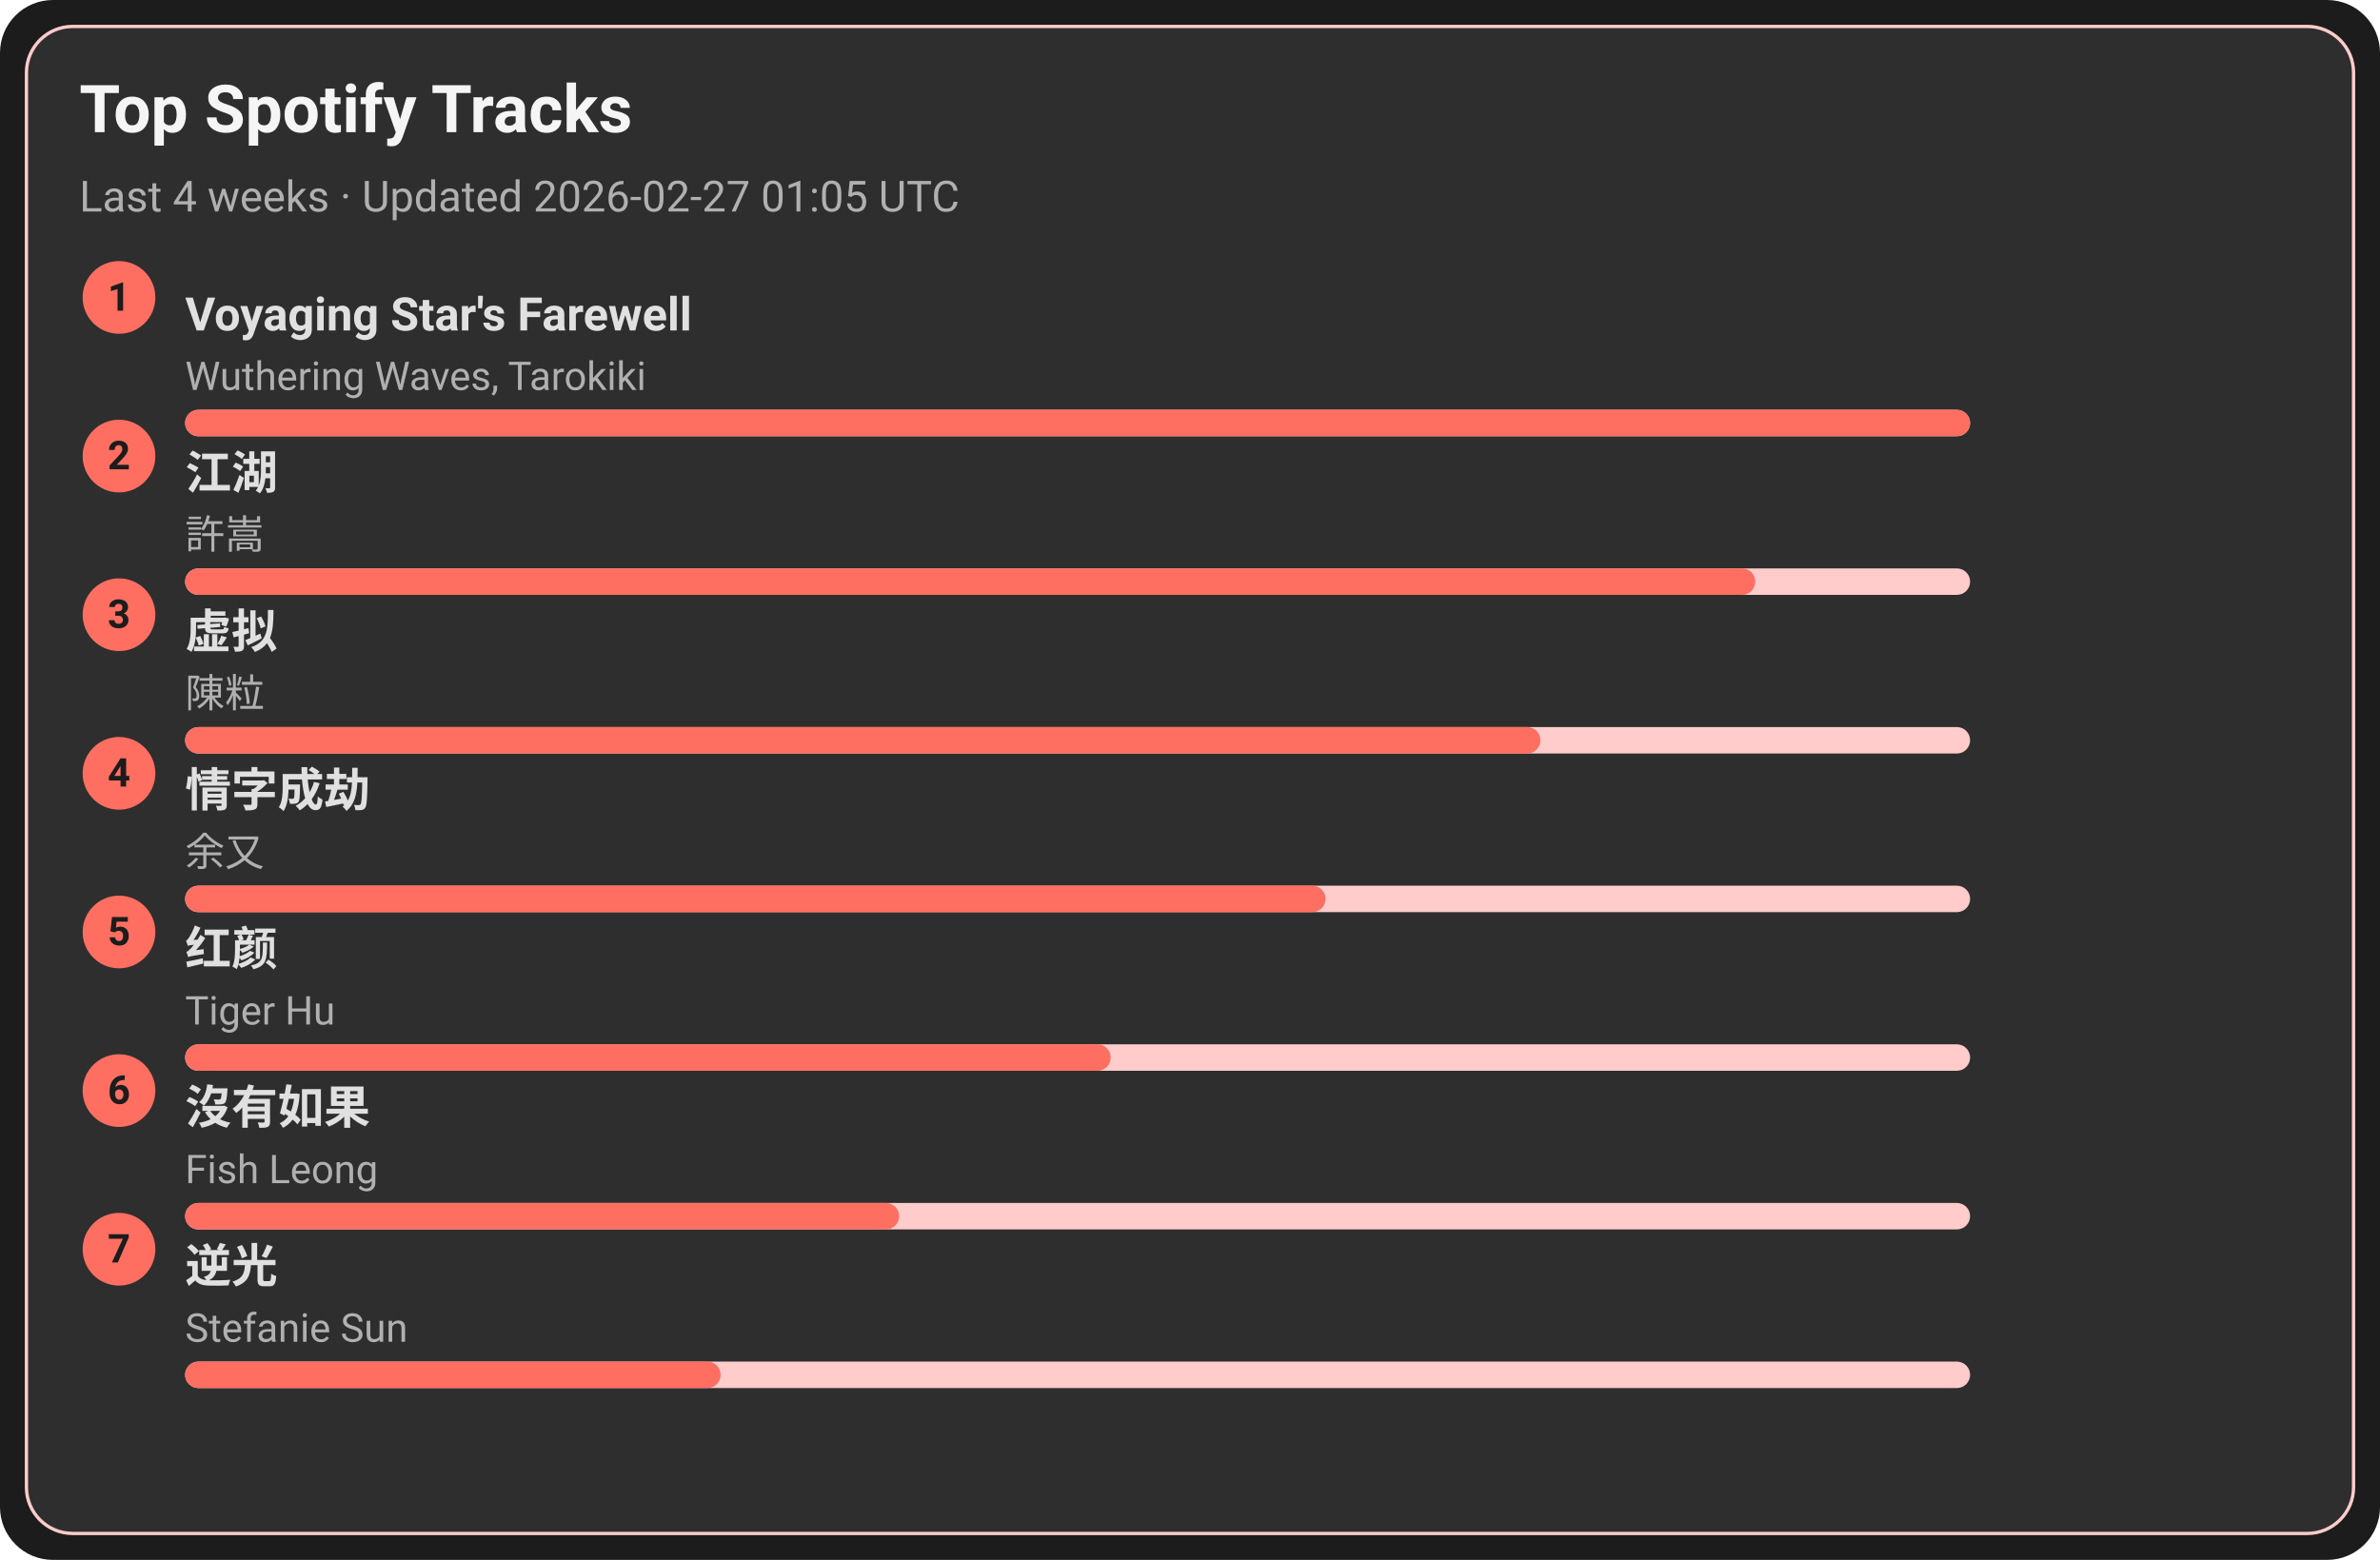
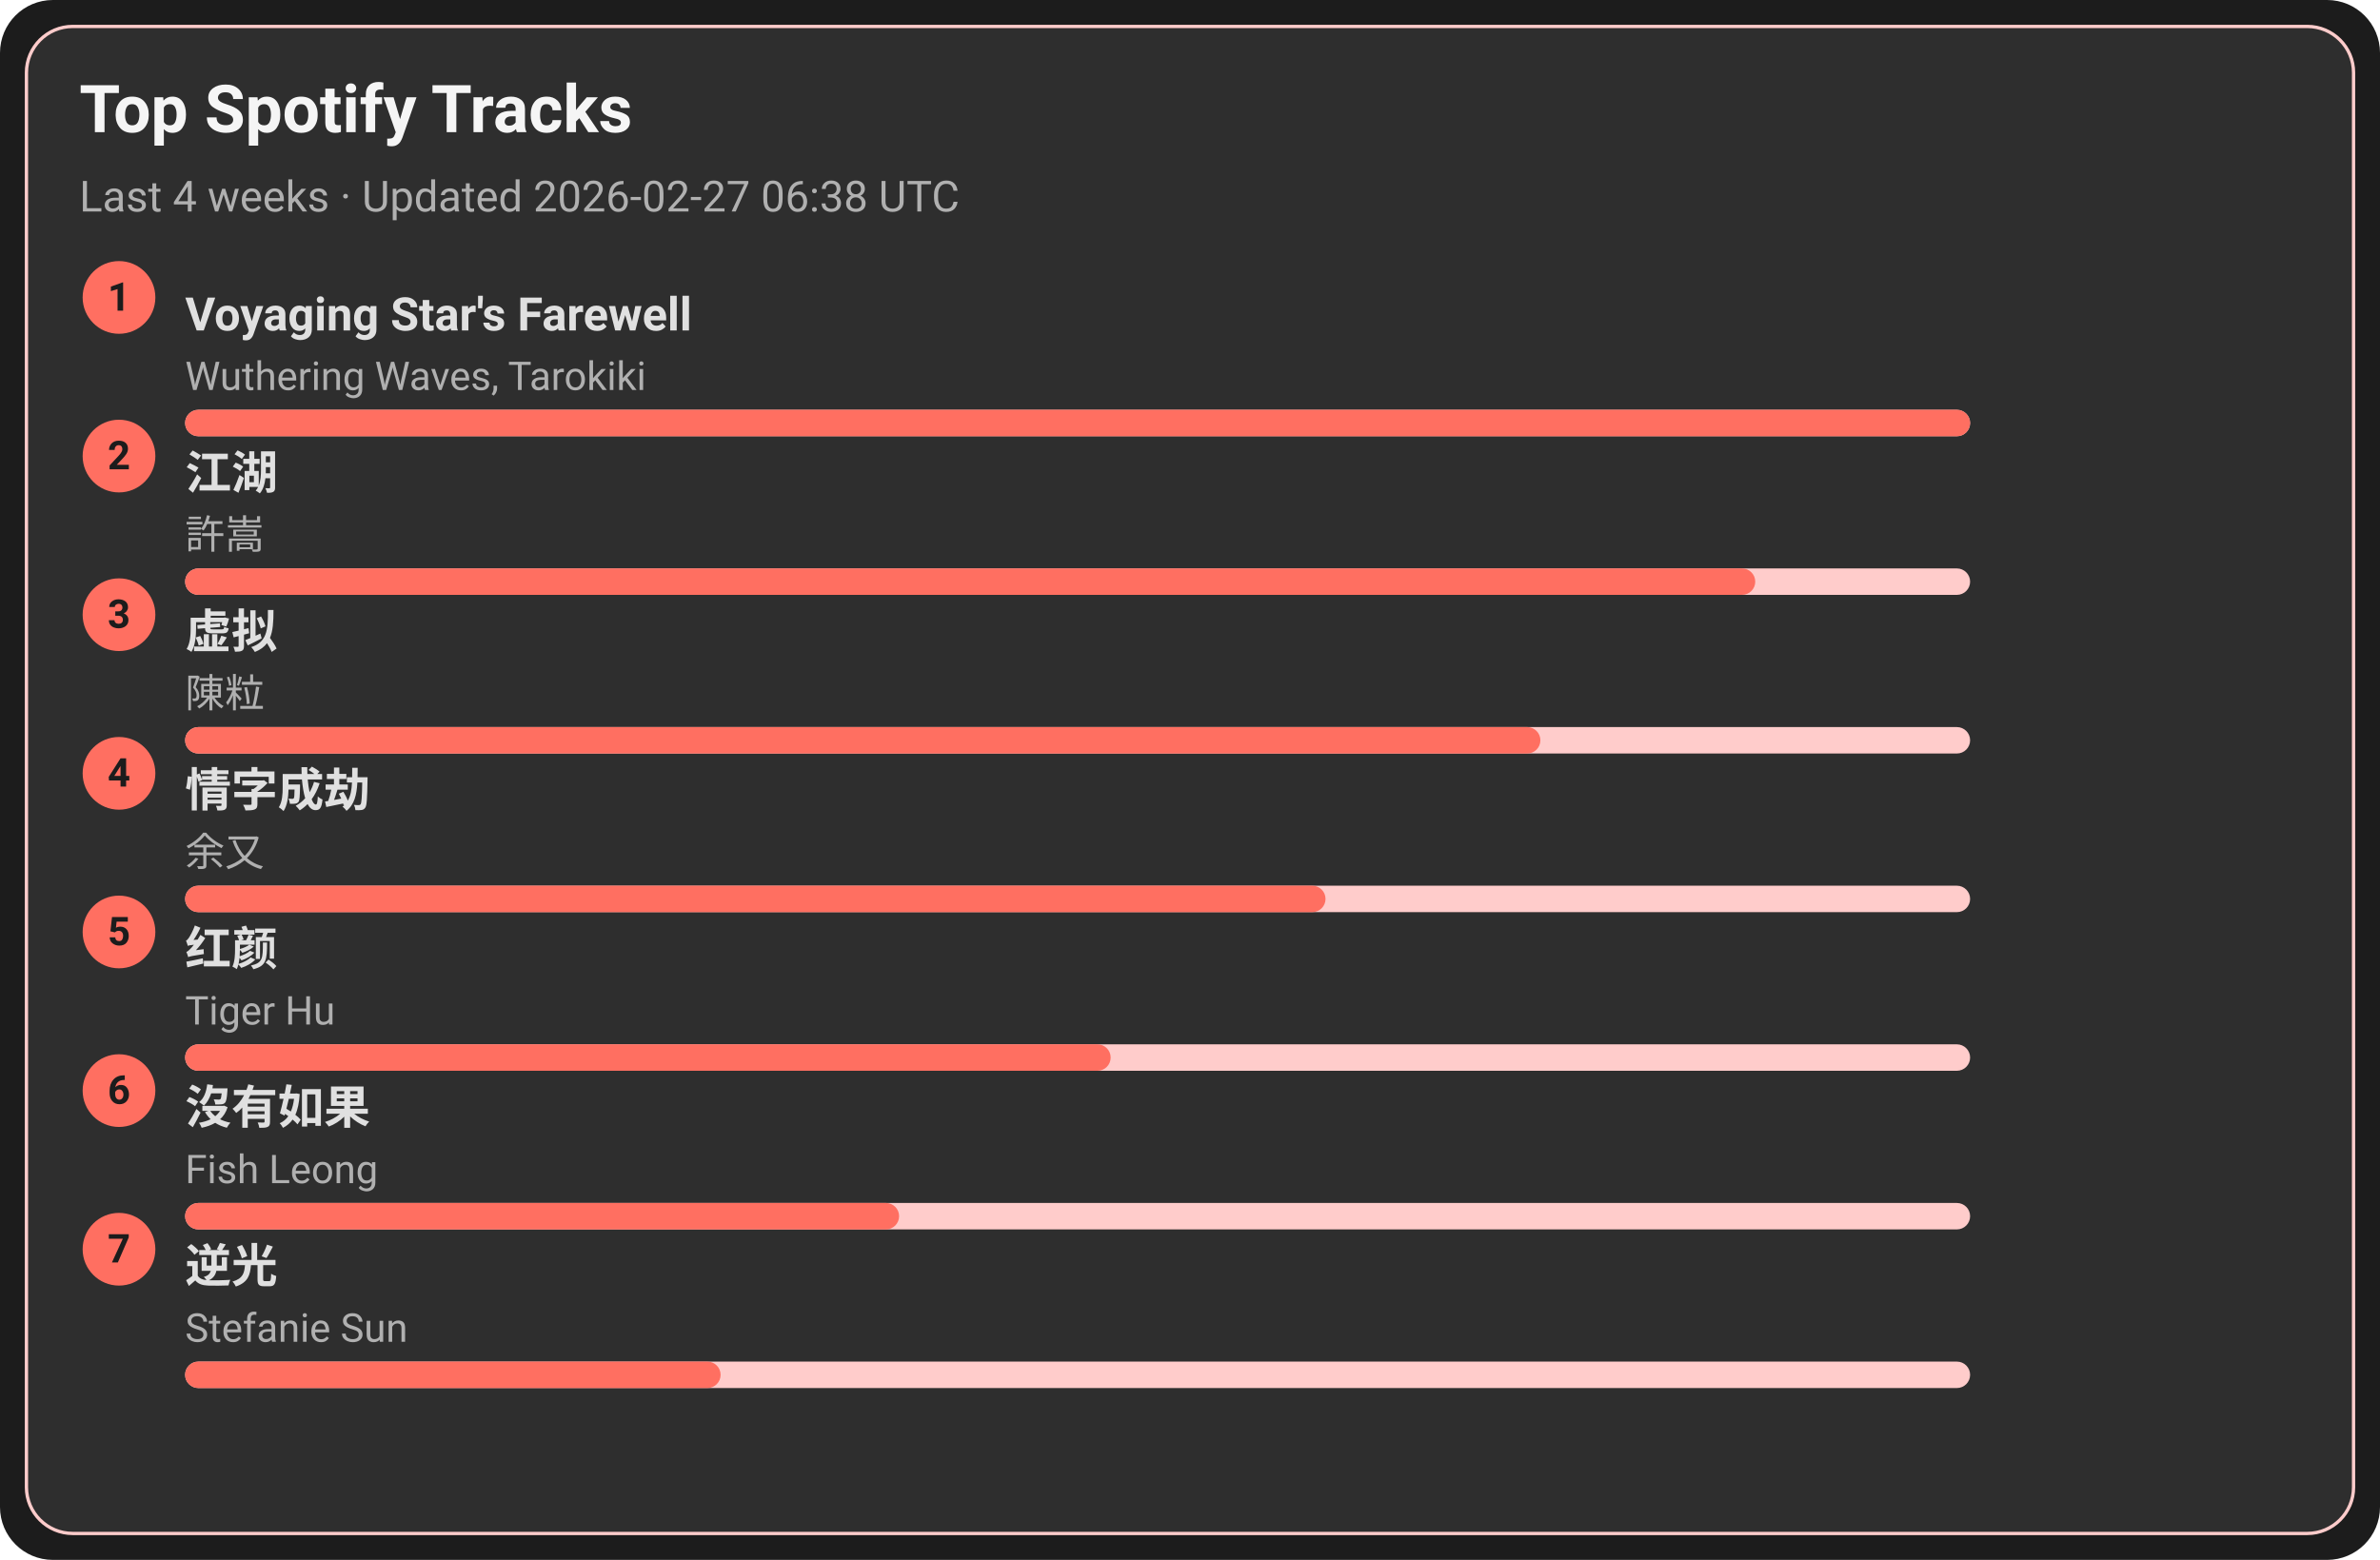
<svg xmlns="http://www.w3.org/2000/svg" width="720" height="472" viewBox="0 0 720 472">
  <style>text{font-family:-apple-system,BlinkMacSystemFont,Segoe UI,Roboto,Ubuntu,Helvetica Neue,Arial,Noto Sans,sans-serif}</style>
  <rect width="720" height="472" rx="16" fill="#1c1c1c" />
  <rect x="8" y="8" width="704" height="456" rx="14" fill="#2e2e2e" stroke="#ffcccb" />
  <text x="24" y="40" font-size="20" fill="#f5f5f5" font-weight="600">Top Spotify Tracks</text>
-   <text x="24" y="64" font-size="13" fill="#b0b0b0">Last 4 weeks · Updated 2026-02-27 01:05 UTC</text>
+   <text x="24" y="64" font-size="13" fill="#b0b0b0">Last 4 weeks · Updated 2026-02-27 06:38 UTC</text>
  <circle cx="36" cy="90" r="11" fill="#ff6f61" />
  <text x="36" y="94" text-anchor="middle" font-size="12" fill="#1c1c1c" font-weight="700">1</text>
  <a href="https://open.spotify.com/track/3uI2KolgU1Pt41ywffsggr" target="_blank" rel="noopener noreferrer">
    <text x="56" y="100" font-size="14" fill="#e0e0e0" font-weight="600">Voyaging Star's Farewell</text>
  </a>
  <text x="56" y="118" font-size="12" fill="#b0b0b0">Wuthering Waves, Tarokiki</text>
  <rect x="56" y="124" width="540" height="8" rx="4" fill="#ffcccb" />
  <rect x="56" y="124" width="540" height="8" rx="4" fill="#ff6f61" />
  <circle cx="36" cy="138" r="11" fill="#ff6f61" />
  <text x="36" y="142" text-anchor="middle" font-size="12" fill="#1c1c1c" font-weight="700">2</text>
  <a href="https://open.spotify.com/track/03PCdwqajii1xgp7WIozzC" target="_blank" rel="noopener noreferrer">
    <text x="56" y="148" font-size="14" fill="#e0e0e0" font-weight="600">江湖</text>
  </a>
  <text x="56" y="166" font-size="12" fill="#b0b0b0">許嵩</text>
  <rect x="56" y="172" width="540" height="8" rx="4" fill="#ffcccb" />
  <rect x="56" y="172" width="475" height="8" rx="4" fill="#ff6f61" />
  <circle cx="36" cy="186" r="11" fill="#ff6f61" />
  <text x="36" y="190" text-anchor="middle" font-size="12" fill="#1c1c1c" font-weight="700">3</text>
  <a href="https://open.spotify.com/track/5l9sg05BhpfsdLfRvjGsAf" target="_blank" rel="noopener noreferrer">
    <text x="56" y="196" font-size="14" fill="#e0e0e0" font-weight="600">虚拟</text>
  </a>
  <text x="56" y="214" font-size="12" fill="#b0b0b0">陳粒</text>
  <rect x="56" y="220" width="540" height="8" rx="4" fill="#ffcccb" />
  <rect x="56" y="220" width="410" height="8" rx="4" fill="#ff6f61" />
  <circle cx="36" cy="234" r="11" fill="#ff6f61" />
  <text x="36" y="238" text-anchor="middle" font-size="12" fill="#1c1c1c" font-weight="700">4</text>
  <a href="https://open.spotify.com/track/6PLof7Z5mvbp9im83J4m3m" target="_blank" rel="noopener noreferrer">
    <text x="56" y="244" font-size="14" fill="#e0e0e0" font-weight="600">情字成劫</text>
  </a>
  <text x="56" y="262" font-size="12" fill="#b0b0b0">余又</text>
  <rect x="56" y="268" width="540" height="8" rx="4" fill="#ffcccb" />
  <rect x="56" y="268" width="345" height="8" rx="4" fill="#ff6f61" />
  <circle cx="36" cy="282" r="11" fill="#ff6f61" />
  <text x="36" y="286" text-anchor="middle" font-size="12" fill="#1c1c1c" font-weight="700">5</text>
  <a href="https://open.spotify.com/track/6Q7OE4tvrUOIvIDY2EC5Im" target="_blank" rel="noopener noreferrer">
    <text x="56" y="292" font-size="14" fill="#e0e0e0" font-weight="600">红颜</text>
  </a>
  <text x="56" y="310" font-size="12" fill="#b0b0b0">Tiger Hu</text>
  <rect x="56" y="316" width="540" height="8" rx="4" fill="#ffcccb" />
  <rect x="56" y="316" width="280" height="8" rx="4" fill="#ff6f61" />
  <circle cx="36" cy="330" r="11" fill="#ff6f61" />
  <text x="36" y="334" text-anchor="middle" font-size="12" fill="#1c1c1c" font-weight="700">6</text>
  <a href="https://open.spotify.com/track/1G9MmoUjo5nC5lB7paaG0l" target="_blank" rel="noopener noreferrer">
    <text x="56" y="340" font-size="14" fill="#e0e0e0" font-weight="600">沒有如果</text>
  </a>
  <text x="56" y="358" font-size="12" fill="#b0b0b0">Fish Leong</text>
  <rect x="56" y="364" width="540" height="8" rx="4" fill="#ffcccb" />
  <rect x="56" y="364" width="216" height="8" rx="4" fill="#ff6f61" />
  <circle cx="36" cy="378" r="11" fill="#ff6f61" />
  <text x="36" y="382" text-anchor="middle" font-size="12" fill="#1c1c1c" font-weight="700">7</text>
  <a href="https://open.spotify.com/track/4x1hB3Yg01Aq6J6q0deS9M" target="_blank" rel="noopener noreferrer">
    <text x="56" y="388" font-size="14" fill="#e0e0e0" font-weight="600">逆光</text>
  </a>
  <text x="56" y="406" font-size="12" fill="#b0b0b0">Stefanie Sun</text>
  <rect x="56" y="412" width="540" height="8" rx="4" fill="#ffcccb" />
  <rect x="56" y="412" width="162" height="8" rx="4" fill="#ff6f61" />
</svg>
